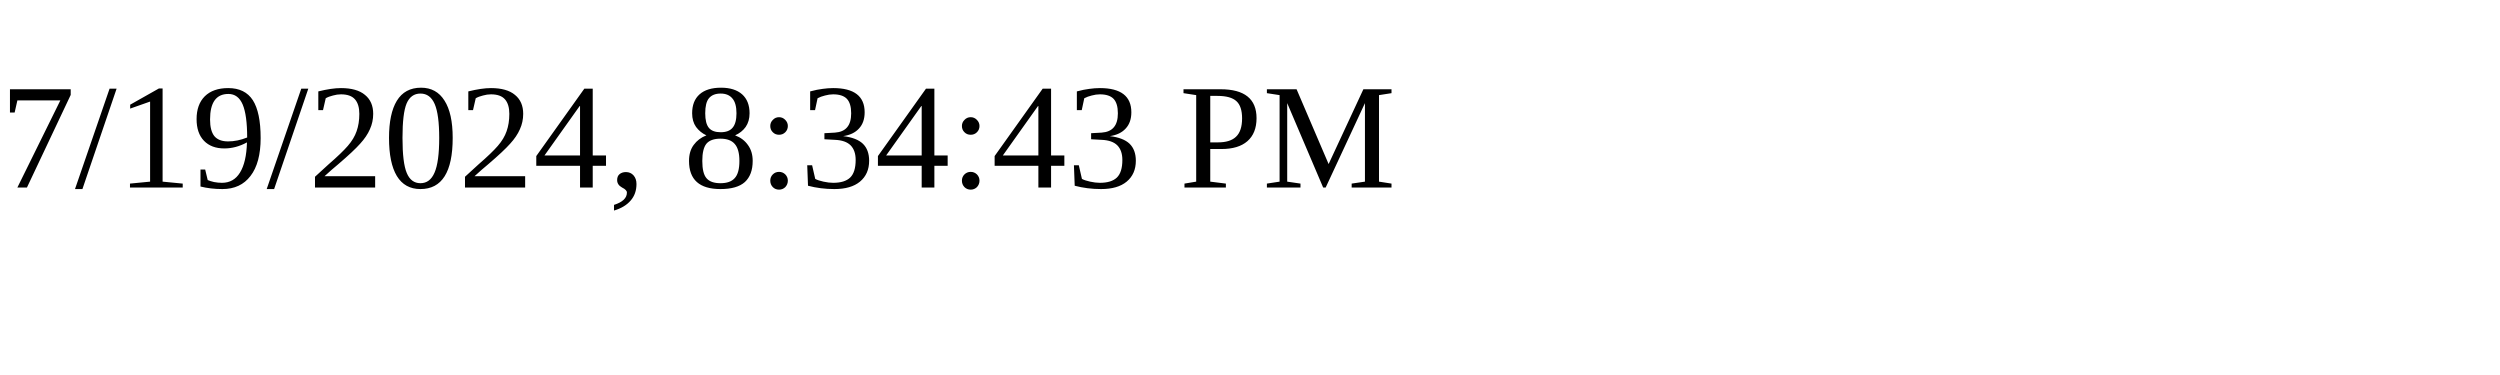
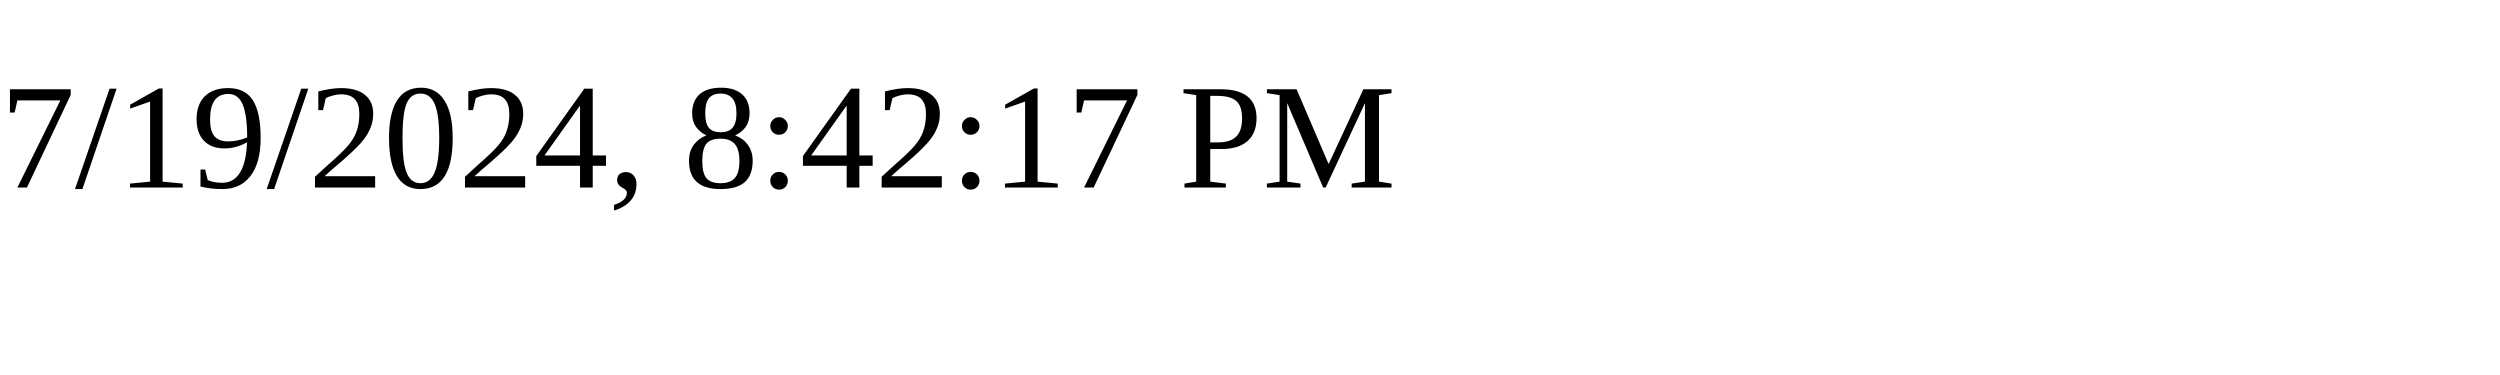
<svg xmlns="http://www.w3.org/2000/svg" height="30" width="200">
-   <text x="0" y="15">7/19/2024, 8:34:43 PM</text>
+   <text x="0" y="15">7/19/2024, 8:42:17 PM</text>
</svg>
